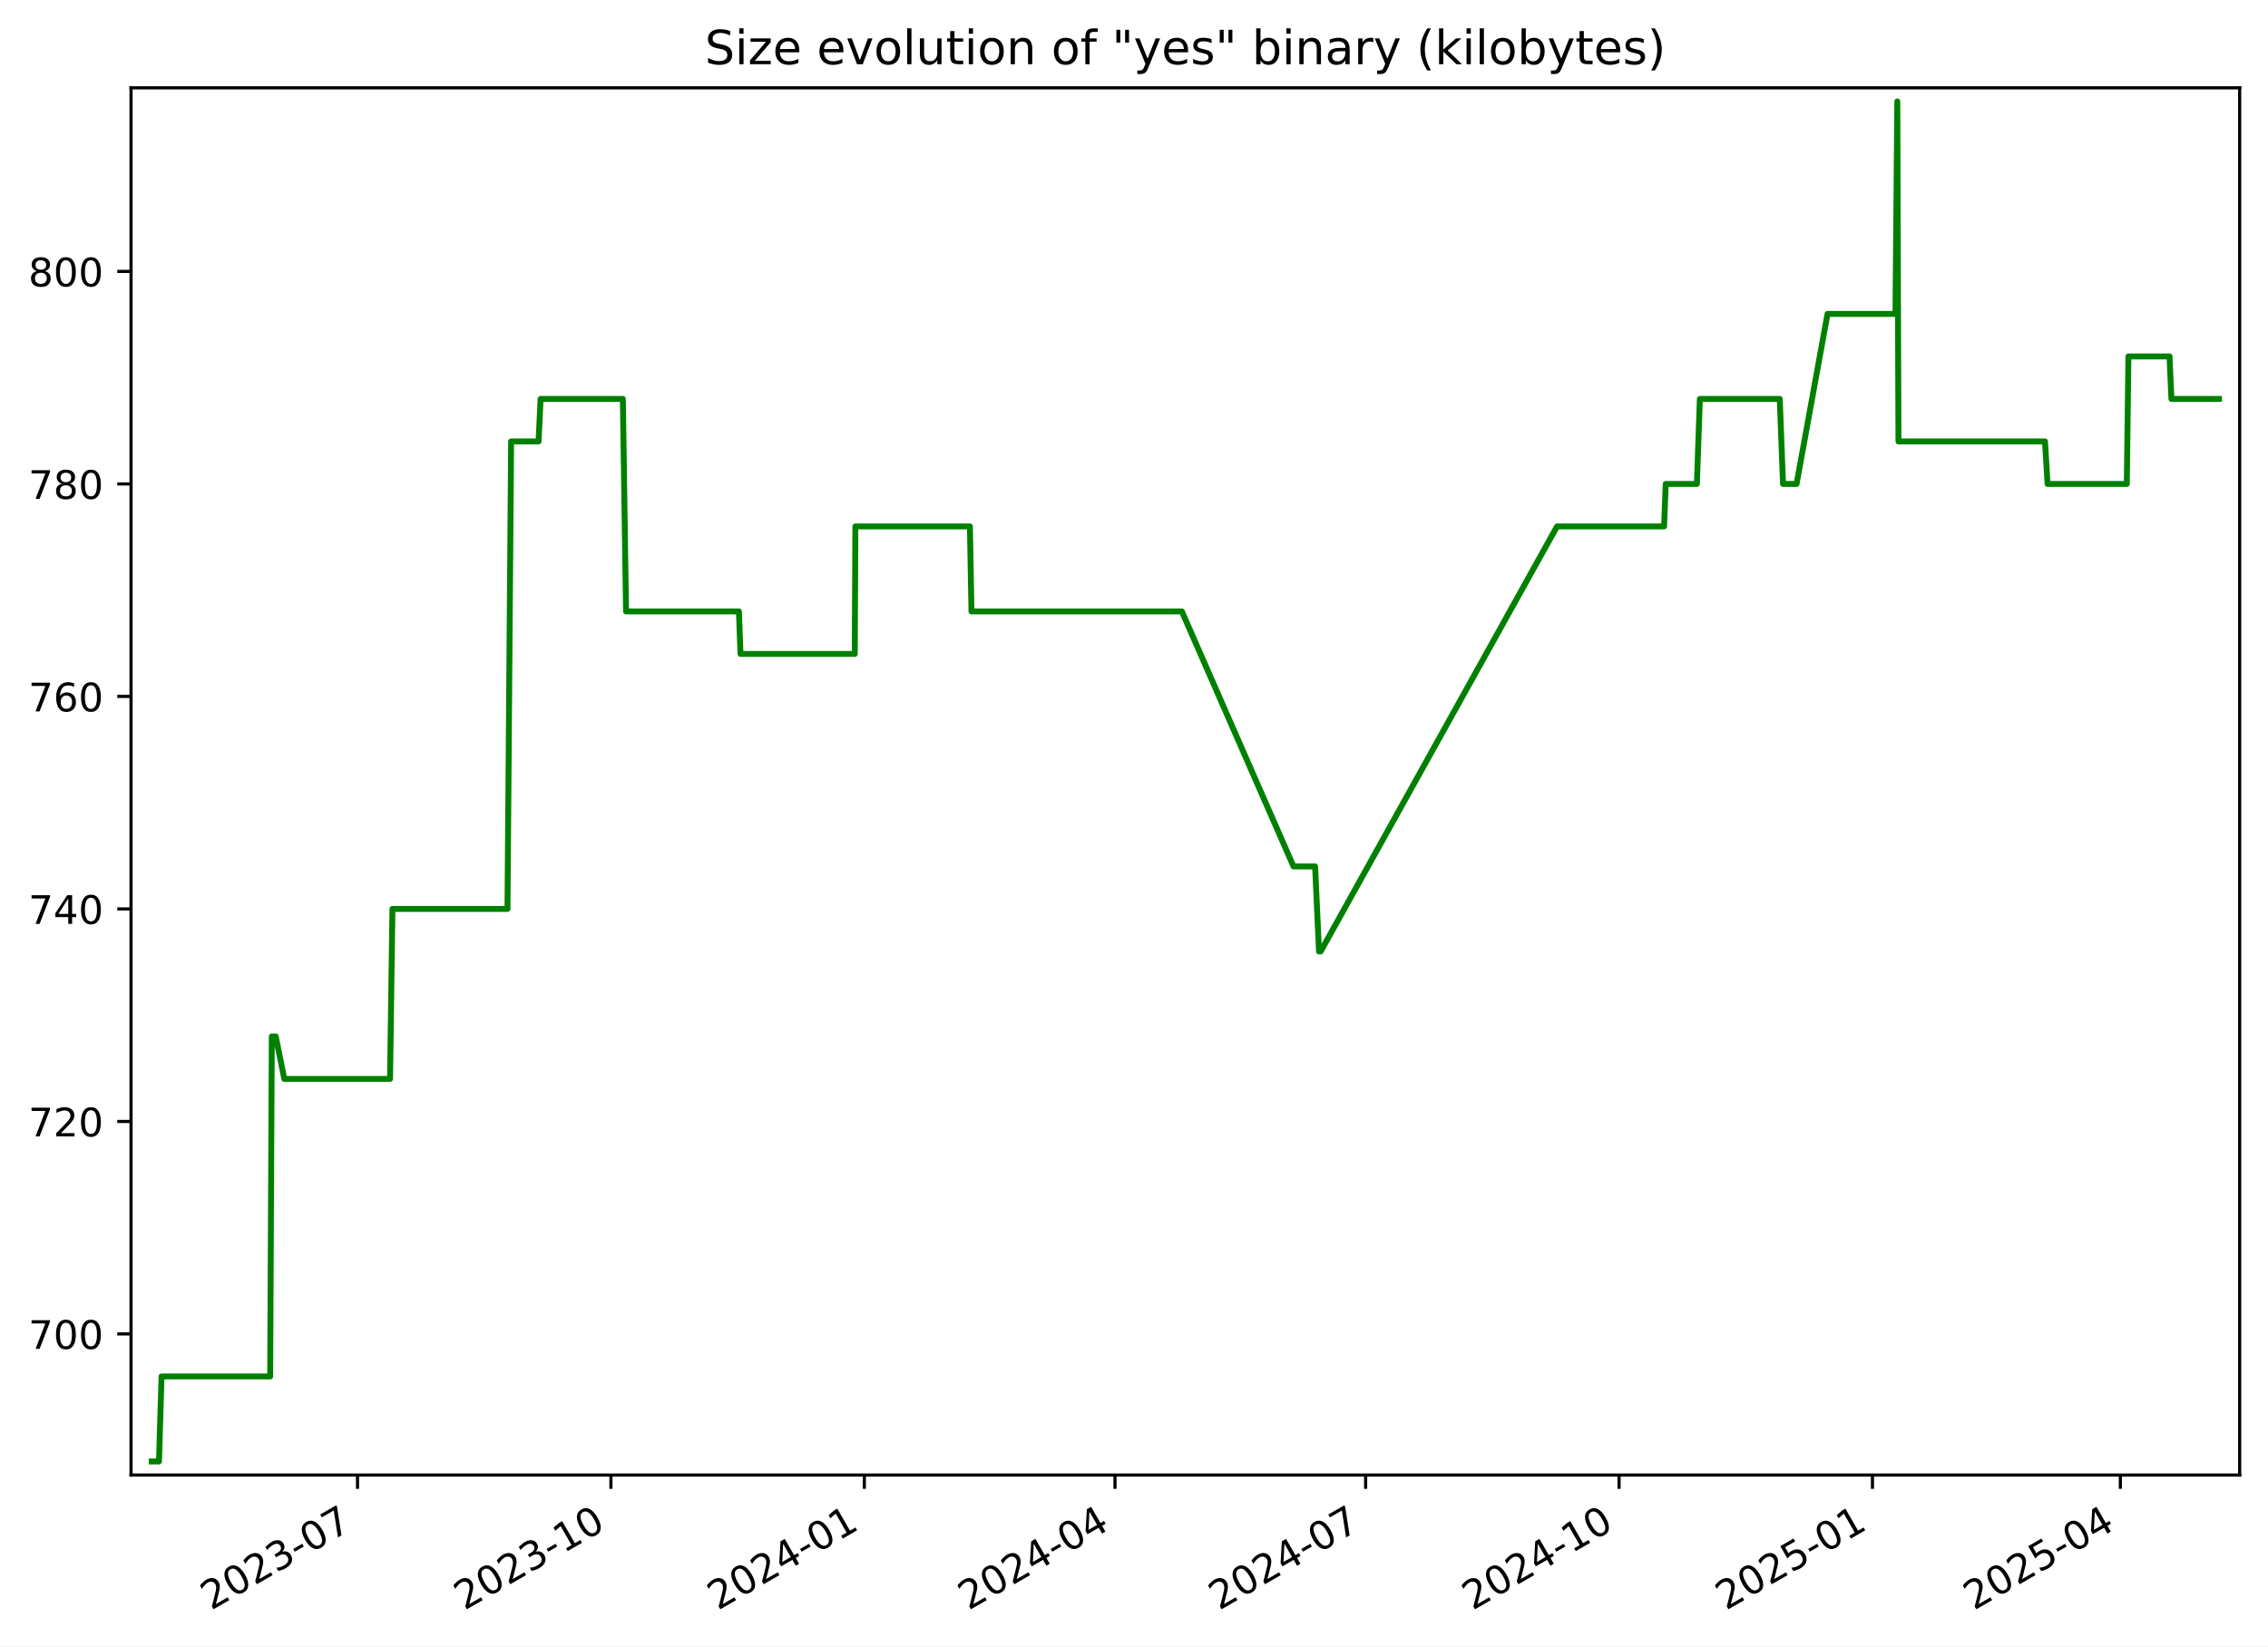
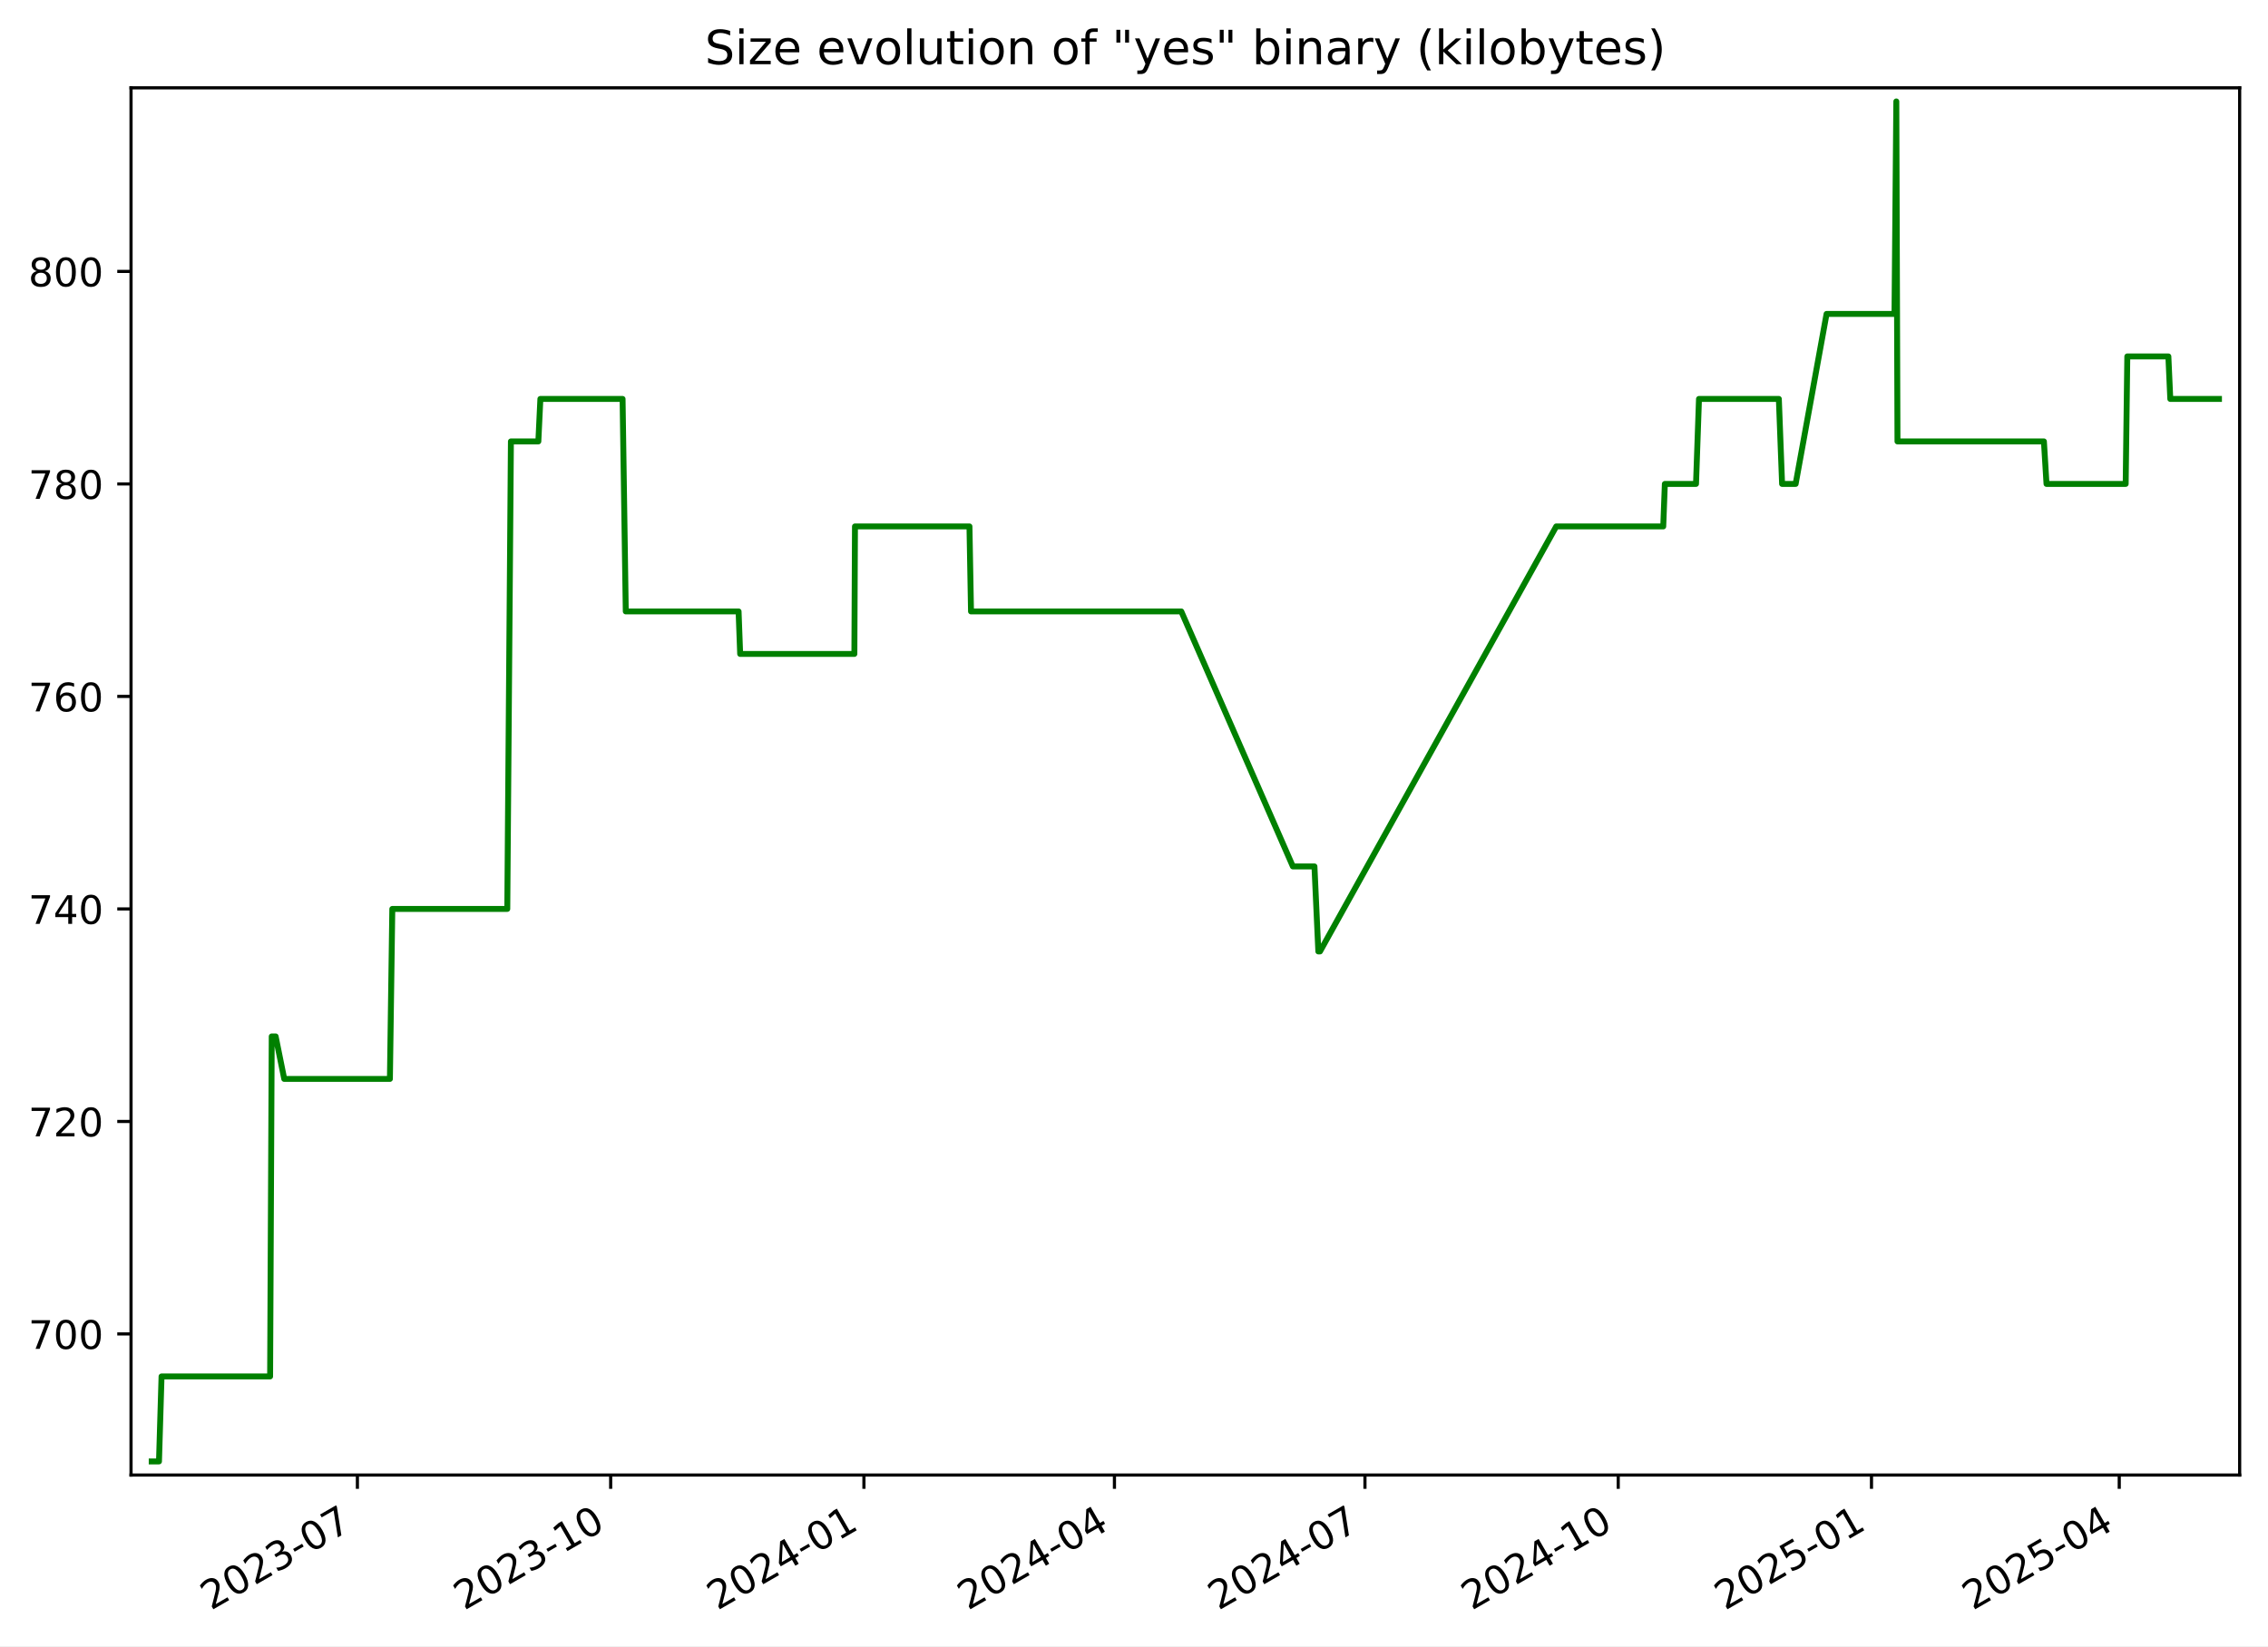
<svg xmlns="http://www.w3.org/2000/svg" xmlns:xlink="http://www.w3.org/1999/xlink" width="576.168pt" height="418.303pt" viewBox="0 0 576.168 418.303" version="1.1">
  <defs>
    <style type="text/css">*{stroke-linejoin: round; stroke-linecap: butt}</style>
  </defs>
  <g id="figure_1">
    <g id="patch_1">
      <path d="M -0 418.303  L 576.168 418.303  L 576.168 0  L -0 0  z " style="fill: #ffffff" />
    </g>
    <g id="axes_1">
      <g id="patch_2">
        <path d="M 33.288 374.83  L 568.967 374.83  L 568.967 22.318  L 33.288 22.318  z " style="fill: #ffffff" />
      </g>
      <g id="matplotlib.axis_1">
        <g id="xtick_1">
          <g id="line2d_1">
            <defs>
-               <path id="mfe83d64377" d="M 0 0  L 0 3.5  " style="stroke: #000000; stroke-width: 0.8" />
+               <path id="m55ce69357c" d="M 0 0  L 0 3.5  " style="stroke: #000000; stroke-width: 0.8" />
            </defs>
            <g>
-               <use xlink:href="#mfe83d64377" x="90.824" y="374.83" style="stroke: #000000; stroke-width: 0.8" />
+               <use xlink:href="#m55ce69357c" x="90.795" y="374.83" style="stroke: #000000; stroke-width: 0.8" />
            </g>
          </g>
          <g id="text_1">
-             <g transform="translate(53.59967 409.302) rotate(-30) scale(0.1 -0.1)">
+             <g transform="translate(53.57014 409.302) rotate(-30) scale(0.1 -0.1)">
              <defs>
                <path id="DejaVuSans-32" d="M 1228 531  L 3431 531  L 3431 0  L 469 0  L 469 531  Q 828 903 1448 1529  Q 2069 2156 2228 2338  Q 2531 2678 2651 2914  Q 2772 3150 2772 3378  Q 2772 3750 2511 3984  Q 2250 4219 1831 4219  Q 1534 4219 1204 4116  Q 875 4013 500 3803  L 500 4441  Q 881 4594 1212 4672  Q 1544 4750 1819 4750  Q 2544 4750 2975 4387  Q 3406 4025 3406 3419  Q 3406 3131 3298 2873  Q 3191 2616 2906 2266  Q 2828 2175 2409 1742  Q 1991 1309 1228 531  z " transform="scale(0.015625)" />
                <path id="DejaVuSans-30" d="M 2034 4250  Q 1547 4250 1301 3770  Q 1056 3291 1056 2328  Q 1056 1369 1301 889  Q 1547 409 2034 409  Q 2525 409 2770 889  Q 3016 1369 3016 2328  Q 3016 3291 2770 3770  Q 2525 4250 2034 4250  z M 2034 4750  Q 2819 4750 3233 4129  Q 3647 3509 3647 2328  Q 3647 1150 3233 529  Q 2819 -91 2034 -91  Q 1250 -91 836 529  Q 422 1150 422 2328  Q 422 3509 836 4129  Q 1250 4750 2034 4750  z " transform="scale(0.015625)" />
                <path id="DejaVuSans-33" d="M 2597 2516  Q 3050 2419 3304 2112  Q 3559 1806 3559 1356  Q 3559 666 3084 287  Q 2609 -91 1734 -91  Q 1441 -91 1130 -33  Q 819 25 488 141  L 488 750  Q 750 597 1062 519  Q 1375 441 1716 441  Q 2309 441 2620 675  Q 2931 909 2931 1356  Q 2931 1769 2642 2001  Q 2353 2234 1838 2234  L 1294 2234  L 1294 2753  L 1863 2753  Q 2328 2753 2575 2939  Q 2822 3125 2822 3475  Q 2822 3834 2567 4026  Q 2313 4219 1838 4219  Q 1578 4219 1281 4162  Q 984 4106 628 3988  L 628 4550  Q 988 4650 1302 4700  Q 1616 4750 1894 4750  Q 2613 4750 3031 4423  Q 3450 4097 3450 3541  Q 3450 3153 3228 2886  Q 3006 2619 2597 2516  z " transform="scale(0.015625)" />
                <path id="DejaVuSans-2d" d="M 313 2009  L 1997 2009  L 1997 1497  L 313 1497  L 313 2009  z " transform="scale(0.015625)" />
                <path id="DejaVuSans-37" d="M 525 4666  L 3525 4666  L 3525 4397  L 1831 0  L 1172 0  L 2766 4134  L 525 4134  L 525 4666  z " transform="scale(0.015625)" />
              </defs>
              <use xlink:href="#DejaVuSans-32" />
              <use xlink:href="#DejaVuSans-30" x="63.623" />
              <use xlink:href="#DejaVuSans-32" x="127.246" />
              <use xlink:href="#DejaVuSans-33" x="190.869" />
              <use xlink:href="#DejaVuSans-2d" x="254.492" />
              <use xlink:href="#DejaVuSans-30" x="290.576" />
              <use xlink:href="#DejaVuSans-37" x="354.199" />
            </g>
          </g>
        </g>
        <g id="xtick_2">
          <g id="line2d_2">
            <g>
-               <use xlink:href="#mfe83d64377" x="155.201" y="374.83" style="stroke: #000000; stroke-width: 0.8" />
+               <use xlink:href="#m55ce69357c" x="155.135" y="374.83" style="stroke: #000000; stroke-width: 0.8" />
            </g>
          </g>
          <g id="text_2">
-             <g transform="translate(117.976 409.302) rotate(-30) scale(0.1 -0.1)">
+             <g transform="translate(117.9102 409.302) rotate(-30) scale(0.1 -0.1)">
              <defs>
                <path id="DejaVuSans-31" d="M 794 531  L 1825 531  L 1825 4091  L 703 3866  L 703 4441  L 1819 4666  L 2450 4666  L 2450 531  L 3481 531  L 3481 0  L 794 0  L 794 531  z " transform="scale(0.015625)" />
              </defs>
              <use xlink:href="#DejaVuSans-32" />
              <use xlink:href="#DejaVuSans-30" x="63.623" />
              <use xlink:href="#DejaVuSans-32" x="127.246" />
              <use xlink:href="#DejaVuSans-33" x="190.869" />
              <use xlink:href="#DejaVuSans-2d" x="254.492" />
              <use xlink:href="#DejaVuSans-31" x="290.576" />
              <use xlink:href="#DejaVuSans-30" x="354.199" />
            </g>
          </g>
        </g>
        <g id="xtick_3">
          <g id="line2d_3">
            <g>
-               <use xlink:href="#mfe83d64377" x="219.577" y="374.83" style="stroke: #000000; stroke-width: 0.8" />
+               <use xlink:href="#m55ce69357c" x="219.475" y="374.83" style="stroke: #000000; stroke-width: 0.8" />
            </g>
          </g>
          <g id="text_3">
-             <g transform="translate(182.3524 409.302) rotate(-30) scale(0.1 -0.1)">
+             <g transform="translate(182.2502 409.302) rotate(-30) scale(0.1 -0.1)">
              <defs>
                <path id="DejaVuSans-34" d="M 2419 4116  L 825 1625  L 2419 1625  L 2419 4116  z M 2253 4666  L 3047 4666  L 3047 1625  L 3713 1625  L 3713 1100  L 3047 1100  L 3047 0  L 2419 0  L 2419 1100  L 313 1100  L 313 1709  L 2253 4666  z " transform="scale(0.015625)" />
              </defs>
              <use xlink:href="#DejaVuSans-32" />
              <use xlink:href="#DejaVuSans-30" x="63.623" />
              <use xlink:href="#DejaVuSans-32" x="127.246" />
              <use xlink:href="#DejaVuSans-34" x="190.869" />
              <use xlink:href="#DejaVuSans-2d" x="254.492" />
              <use xlink:href="#DejaVuSans-30" x="290.576" />
              <use xlink:href="#DejaVuSans-31" x="354.199" />
            </g>
          </g>
        </g>
        <g id="xtick_4">
          <g id="line2d_4">
            <g>
-               <use xlink:href="#mfe83d64377" x="283.254" y="374.83" style="stroke: #000000; stroke-width: 0.8" />
+               <use xlink:href="#m55ce69357c" x="283.116" y="374.83" style="stroke: #000000; stroke-width: 0.8" />
            </g>
          </g>
          <g id="text_4">
-             <g transform="translate(246.0291 409.302) rotate(-30) scale(0.1 -0.1)">
+             <g transform="translate(245.8909 409.302) rotate(-30) scale(0.1 -0.1)">
              <use xlink:href="#DejaVuSans-32" />
              <use xlink:href="#DejaVuSans-30" x="63.623" />
              <use xlink:href="#DejaVuSans-32" x="127.246" />
              <use xlink:href="#DejaVuSans-34" x="190.869" />
              <use xlink:href="#DejaVuSans-2d" x="254.492" />
              <use xlink:href="#DejaVuSans-30" x="290.576" />
              <use xlink:href="#DejaVuSans-34" x="354.199" />
            </g>
          </g>
        </g>
        <g id="xtick_5">
          <g id="line2d_5">
            <g>
-               <use xlink:href="#mfe83d64377" x="346.931" y="374.83" style="stroke: #000000; stroke-width: 0.8" />
+               <use xlink:href="#m55ce69357c" x="346.756" y="374.83" style="stroke: #000000; stroke-width: 0.8" />
            </g>
          </g>
          <g id="text_5">
-             <g transform="translate(309.7057 409.302) rotate(-30) scale(0.1 -0.1)">
+             <g transform="translate(309.5316 409.302) rotate(-30) scale(0.1 -0.1)">
              <use xlink:href="#DejaVuSans-32" />
              <use xlink:href="#DejaVuSans-30" x="63.623" />
              <use xlink:href="#DejaVuSans-32" x="127.246" />
              <use xlink:href="#DejaVuSans-34" x="190.869" />
              <use xlink:href="#DejaVuSans-2d" x="254.492" />
              <use xlink:href="#DejaVuSans-30" x="290.576" />
              <use xlink:href="#DejaVuSans-37" x="354.199" />
            </g>
          </g>
        </g>
        <g id="xtick_6">
          <g id="line2d_6">
            <g>
-               <use xlink:href="#mfe83d64377" x="411.307" y="374.83" style="stroke: #000000; stroke-width: 0.8" />
+               <use xlink:href="#m55ce69357c" x="411.096" y="374.83" style="stroke: #000000; stroke-width: 0.8" />
            </g>
          </g>
          <g id="text_6">
-             <g transform="translate(374.0821 409.302) rotate(-30) scale(0.1 -0.1)">
+             <g transform="translate(373.8716 409.302) rotate(-30) scale(0.1 -0.1)">
              <use xlink:href="#DejaVuSans-32" />
              <use xlink:href="#DejaVuSans-30" x="63.623" />
              <use xlink:href="#DejaVuSans-32" x="127.246" />
              <use xlink:href="#DejaVuSans-34" x="190.869" />
              <use xlink:href="#DejaVuSans-2d" x="254.492" />
              <use xlink:href="#DejaVuSans-31" x="290.576" />
              <use xlink:href="#DejaVuSans-30" x="354.199" />
            </g>
          </g>
        </g>
        <g id="xtick_7">
          <g id="line2d_7">
            <g>
-               <use xlink:href="#mfe83d64377" x="475.683" y="374.83" style="stroke: #000000; stroke-width: 0.8" />
+               <use xlink:href="#m55ce69357c" x="475.436" y="374.83" style="stroke: #000000; stroke-width: 0.8" />
            </g>
          </g>
          <g id="text_7">
-             <g transform="translate(438.4585 409.302) rotate(-30) scale(0.1 -0.1)">
+             <g transform="translate(438.2116 409.302) rotate(-30) scale(0.1 -0.1)">
              <defs>
                <path id="DejaVuSans-35" d="M 691 4666  L 3169 4666  L 3169 4134  L 1269 4134  L 1269 2991  Q 1406 3038 1543 3061  Q 1681 3084 1819 3084  Q 2600 3084 3056 2656  Q 3513 2228 3513 1497  Q 3513 744 3044 326  Q 2575 -91 1722 -91  Q 1428 -91 1123 -41  Q 819 9 494 109  L 494 744  Q 775 591 1075 516  Q 1375 441 1709 441  Q 2250 441 2565 725  Q 2881 1009 2881 1497  Q 2881 1984 2565 2268  Q 2250 2553 1709 2553  Q 1456 2553 1204 2497  Q 953 2441 691 2322  L 691 4666  z " transform="scale(0.015625)" />
              </defs>
              <use xlink:href="#DejaVuSans-32" />
              <use xlink:href="#DejaVuSans-30" x="63.623" />
              <use xlink:href="#DejaVuSans-32" x="127.246" />
              <use xlink:href="#DejaVuSans-35" x="190.869" />
              <use xlink:href="#DejaVuSans-2d" x="254.492" />
              <use xlink:href="#DejaVuSans-30" x="290.576" />
              <use xlink:href="#DejaVuSans-31" x="354.199" />
            </g>
          </g>
        </g>
        <g id="xtick_8">
          <g id="line2d_8">
            <g>
-               <use xlink:href="#mfe83d64377" x="538.66" y="374.83" style="stroke: #000000; stroke-width: 0.8" />
+               <use xlink:href="#m55ce69357c" x="538.378" y="374.83" style="stroke: #000000; stroke-width: 0.8" />
            </g>
          </g>
          <g id="text_8">
-             <g transform="translate(501.4354 409.302) rotate(-30) scale(0.1 -0.1)">
+             <g transform="translate(501.153 409.302) rotate(-30) scale(0.1 -0.1)">
              <use xlink:href="#DejaVuSans-32" />
              <use xlink:href="#DejaVuSans-30" x="63.623" />
              <use xlink:href="#DejaVuSans-32" x="127.246" />
              <use xlink:href="#DejaVuSans-35" x="190.869" />
              <use xlink:href="#DejaVuSans-2d" x="254.492" />
              <use xlink:href="#DejaVuSans-30" x="290.576" />
              <use xlink:href="#DejaVuSans-34" x="354.199" />
            </g>
          </g>
        </g>
      </g>
      <g id="matplotlib.axis_2">
        <g id="ytick_1">
          <g id="line2d_9">
            <defs>
-               <path id="ma5b6ab46c7" d="M 0 0  L -3.5 0  " style="stroke: #000000; stroke-width: 0.8" />
+               <path id="md647daebd1" d="M 0 0  L -3.5 0  " style="stroke: #000000; stroke-width: 0.8" />
            </defs>
            <g>
-               <use xlink:href="#ma5b6ab46c7" x="33.288" y="338.974" style="stroke: #000000; stroke-width: 0.8" />
+               <use xlink:href="#md647daebd1" x="33.288" y="338.974" style="stroke: #000000; stroke-width: 0.8" />
            </g>
          </g>
          <g id="text_9">
            <g transform="translate(7.2 342.7733) scale(0.1 -0.1)">
              <use xlink:href="#DejaVuSans-37" />
              <use xlink:href="#DejaVuSans-30" x="63.623" />
              <use xlink:href="#DejaVuSans-30" x="127.246" />
            </g>
          </g>
        </g>
        <g id="ytick_2">
          <g id="line2d_10">
            <g>
-               <use xlink:href="#ma5b6ab46c7" x="33.288" y="284.974" style="stroke: #000000; stroke-width: 0.8" />
+               <use xlink:href="#md647daebd1" x="33.288" y="284.974" style="stroke: #000000; stroke-width: 0.8" />
            </g>
          </g>
          <g id="text_10">
            <g transform="translate(7.2 288.7733) scale(0.1 -0.1)">
              <use xlink:href="#DejaVuSans-37" />
              <use xlink:href="#DejaVuSans-32" x="63.623" />
              <use xlink:href="#DejaVuSans-30" x="127.246" />
            </g>
          </g>
        </g>
        <g id="ytick_3">
          <g id="line2d_11">
            <g>
-               <use xlink:href="#ma5b6ab46c7" x="33.288" y="230.974" style="stroke: #000000; stroke-width: 0.8" />
+               <use xlink:href="#md647daebd1" x="33.288" y="230.974" style="stroke: #000000; stroke-width: 0.8" />
            </g>
          </g>
          <g id="text_11">
            <g transform="translate(7.2 234.7733) scale(0.1 -0.1)">
              <use xlink:href="#DejaVuSans-37" />
              <use xlink:href="#DejaVuSans-34" x="63.623" />
              <use xlink:href="#DejaVuSans-30" x="127.246" />
            </g>
          </g>
        </g>
        <g id="ytick_4">
          <g id="line2d_12">
            <g>
-               <use xlink:href="#ma5b6ab46c7" x="33.288" y="176.974" style="stroke: #000000; stroke-width: 0.8" />
+               <use xlink:href="#md647daebd1" x="33.288" y="176.974" style="stroke: #000000; stroke-width: 0.8" />
            </g>
          </g>
          <g id="text_12">
            <g transform="translate(7.2 180.7733) scale(0.1 -0.1)">
              <defs>
                <path id="DejaVuSans-36" d="M 2113 2584  Q 1688 2584 1439 2293  Q 1191 2003 1191 1497  Q 1191 994 1439 701  Q 1688 409 2113 409  Q 2538 409 2786 701  Q 3034 994 3034 1497  Q 3034 2003 2786 2293  Q 2538 2584 2113 2584  z M 3366 4563  L 3366 3988  Q 3128 4100 2886 4159  Q 2644 4219 2406 4219  Q 1781 4219 1451 3797  Q 1122 3375 1075 2522  Q 1259 2794 1537 2939  Q 1816 3084 2150 3084  Q 2853 3084 3261 2657  Q 3669 2231 3669 1497  Q 3669 778 3244 343  Q 2819 -91 2113 -91  Q 1303 -91 875 529  Q 447 1150 447 2328  Q 447 3434 972 4092  Q 1497 4750 2381 4750  Q 2619 4750 2861 4703  Q 3103 4656 3366 4563  z " transform="scale(0.015625)" />
              </defs>
              <use xlink:href="#DejaVuSans-37" />
              <use xlink:href="#DejaVuSans-36" x="63.623" />
              <use xlink:href="#DejaVuSans-30" x="127.246" />
            </g>
          </g>
        </g>
        <g id="ytick_5">
          <g id="line2d_13">
            <g>
-               <use xlink:href="#ma5b6ab46c7" x="33.288" y="122.974" style="stroke: #000000; stroke-width: 0.8" />
+               <use xlink:href="#md647daebd1" x="33.288" y="122.974" style="stroke: #000000; stroke-width: 0.8" />
            </g>
          </g>
          <g id="text_13">
            <g transform="translate(7.2 126.7733) scale(0.1 -0.1)">
              <defs>
                <path id="DejaVuSans-38" d="M 2034 2216  Q 1584 2216 1326 1975  Q 1069 1734 1069 1313  Q 1069 891 1326 650  Q 1584 409 2034 409  Q 2484 409 2743 651  Q 3003 894 3003 1313  Q 3003 1734 2745 1975  Q 2488 2216 2034 2216  z M 1403 2484  Q 997 2584 770 2862  Q 544 3141 544 3541  Q 544 4100 942 4425  Q 1341 4750 2034 4750  Q 2731 4750 3128 4425  Q 3525 4100 3525 3541  Q 3525 3141 3298 2862  Q 3072 2584 2669 2484  Q 3125 2378 3379 2068  Q 3634 1759 3634 1313  Q 3634 634 3220 271  Q 2806 -91 2034 -91  Q 1263 -91 848 271  Q 434 634 434 1313  Q 434 1759 690 2068  Q 947 2378 1403 2484  z M 1172 3481  Q 1172 3119 1398 2916  Q 1625 2713 2034 2713  Q 2441 2713 2670 2916  Q 2900 3119 2900 3481  Q 2900 3844 2670 4047  Q 2441 4250 2034 4250  Q 1625 4250 1398 4047  Q 1172 3844 1172 3481  z " transform="scale(0.015625)" />
              </defs>
              <use xlink:href="#DejaVuSans-37" />
              <use xlink:href="#DejaVuSans-38" x="63.623" />
              <use xlink:href="#DejaVuSans-30" x="127.246" />
            </g>
          </g>
        </g>
        <g id="ytick_6">
          <g id="line2d_14">
            <g>
-               <use xlink:href="#ma5b6ab46c7" x="33.288" y="68.974" style="stroke: #000000; stroke-width: 0.8" />
+               <use xlink:href="#md647daebd1" x="33.288" y="68.974" style="stroke: #000000; stroke-width: 0.8" />
            </g>
          </g>
          <g id="text_14">
            <g transform="translate(7.2 72.77334) scale(0.1 -0.1)">
              <use xlink:href="#DejaVuSans-38" />
              <use xlink:href="#DejaVuSans-30" x="63.623" />
              <use xlink:href="#DejaVuSans-30" x="127.246" />
            </g>
          </g>
        </g>
      </g>
      <g id="line2d_15">
-         <path d="M 38.539 371.374  L 40.392 371.374  L 41.04 349.774  L 68.638 349.774  L 69.047 263.374  L 70.047 263.374  L 72.228 274.174  L 99.088 274.174  L 99.697 230.974  L 128.924 230.974  L 129.846 112.174  L 136.819 112.174  L 137.333 101.374  L 158.231 101.374  L 159.042 155.374  L 187.717 155.374  L 188.117 166.174  L 217.149 166.174  L 217.3 133.774  L 246.402 133.774  L 246.795 155.374  L 300.244 155.374  L 328.605 220.174  L 334.094 220.174  L 335.08 241.774  L 335.506 241.774  L 395.552 133.774  L 422.752 133.774  L 423.16 122.974  L 431.081 122.974  L 431.837 101.374  L 452.138 101.374  L 452.96 122.974  L 456.405 122.974  L 464.265 79.774  L 481.53 79.774  L 481.997 25.774  L 482.29 112.174  L 519.513 112.174  L 520.172 122.974  L 540.297 122.974  L 540.709 90.574  L 551.148 90.574  L 551.636 101.374  L 563.716 101.374  L 563.716 101.374  " clip-path="url(#pc038c3b19e)" style="fill: none; stroke: #008000; stroke-width: 1.5; stroke-linecap: square" />
+         <path d="M 38.539 371.374  L 40.391 371.374  L 41.038 349.774  L 68.621 349.774  L 69.03 263.374  L 70.029 263.374  L 72.209 274.174  L 99.054 274.174  L 99.663 230.974  L 128.873 230.974  L 129.794 112.174  L 136.763 112.174  L 137.277 101.374  L 158.163 101.374  L 158.974 155.374  L 187.633 155.374  L 188.033 166.174  L 217.048 166.174  L 217.199 133.774  L 246.285 133.774  L 246.678 155.374  L 300.097 155.374  L 328.442 220.174  L 333.927 220.174  L 334.912 241.774  L 335.338 241.774  L 395.351 133.774  L 422.535 133.774  L 422.942 122.974  L 430.859 122.974  L 431.615 101.374  L 451.905 101.374  L 452.726 122.974  L 456.169 122.974  L 464.024 79.774  L 481.28 79.774  L 481.746 25.774  L 482.04 112.174  L 519.242 112.174  L 519.9 122.974  L 540.013 122.974  L 540.425 90.574  L 550.859 90.574  L 551.346 101.374  L 563.716 101.374  L 563.716 101.374  " clip-path="url(#p09d266e713)" style="fill: none; stroke: #008000; stroke-width: 1.5; stroke-linecap: square" />
      </g>
      <g id="patch_3">
        <path d="M 33.288 374.83  L 33.288 22.318  " style="fill: none; stroke: #000000; stroke-width: 0.8; stroke-linejoin: miter; stroke-linecap: square" />
      </g>
      <g id="patch_4">
        <path d="M 568.967 374.83  L 568.967 22.318  " style="fill: none; stroke: #000000; stroke-width: 0.8; stroke-linejoin: miter; stroke-linecap: square" />
      </g>
      <g id="patch_5">
        <path d="M 33.288 374.83  L 568.967 374.83  " style="fill: none; stroke: #000000; stroke-width: 0.8; stroke-linejoin: miter; stroke-linecap: square" />
      </g>
      <g id="patch_6">
        <path d="M 33.288 22.318  L 568.967 22.318  " style="fill: none; stroke: #000000; stroke-width: 0.8; stroke-linejoin: miter; stroke-linecap: square" />
      </g>
      <g id="text_15">
        <g transform="translate(179.0631 16.31812) scale(0.12 -0.12)">
          <defs>
            <path id="DejaVuSans-53" d="M 3425 4513  L 3425 3897  Q 3066 4069 2747 4153  Q 2428 4238 2131 4238  Q 1616 4238 1336 4038  Q 1056 3838 1056 3469  Q 1056 3159 1242 3001  Q 1428 2844 1947 2747  L 2328 2669  Q 3034 2534 3370 2195  Q 3706 1856 3706 1288  Q 3706 609 3251 259  Q 2797 -91 1919 -91  Q 1588 -91 1214 -16  Q 841 59 441 206  L 441 856  Q 825 641 1194 531  Q 1563 422 1919 422  Q 2459 422 2753 634  Q 3047 847 3047 1241  Q 3047 1584 2836 1778  Q 2625 1972 2144 2069  L 1759 2144  Q 1053 2284 737 2584  Q 422 2884 422 3419  Q 422 4038 858 4394  Q 1294 4750 2059 4750  Q 2388 4750 2728 4690  Q 3069 4631 3425 4513  z " transform="scale(0.015625)" />
            <path id="DejaVuSans-69" d="M 603 3500  L 1178 3500  L 1178 0  L 603 0  L 603 3500  z M 603 4863  L 1178 4863  L 1178 4134  L 603 4134  L 603 4863  z " transform="scale(0.015625)" />
            <path id="DejaVuSans-7a" d="M 353 3500  L 3084 3500  L 3084 2975  L 922 459  L 3084 459  L 3084 0  L 275 0  L 275 525  L 2438 3041  L 353 3041  L 353 3500  z " transform="scale(0.015625)" />
            <path id="DejaVuSans-65" d="M 3597 1894  L 3597 1613  L 953 1613  Q 991 1019 1311 708  Q 1631 397 2203 397  Q 2534 397 2845 478  Q 3156 559 3463 722  L 3463 178  Q 3153 47 2828 -22  Q 2503 -91 2169 -91  Q 1331 -91 842 396  Q 353 884 353 1716  Q 353 2575 817 3079  Q 1281 3584 2069 3584  Q 2775 3584 3186 3129  Q 3597 2675 3597 1894  z M 3022 2063  Q 3016 2534 2758 2815  Q 2500 3097 2075 3097  Q 1594 3097 1305 2825  Q 1016 2553 972 2059  L 3022 2063  z " transform="scale(0.015625)" />
            <path id="DejaVuSans-20" transform="scale(0.015625)" />
            <path id="DejaVuSans-76" d="M 191 3500  L 800 3500  L 1894 563  L 2988 3500  L 3597 3500  L 2284 0  L 1503 0  L 191 3500  z " transform="scale(0.015625)" />
            <path id="DejaVuSans-6f" d="M 1959 3097  Q 1497 3097 1228 2736  Q 959 2375 959 1747  Q 959 1119 1226 758  Q 1494 397 1959 397  Q 2419 397 2687 759  Q 2956 1122 2956 1747  Q 2956 2369 2687 2733  Q 2419 3097 1959 3097  z M 1959 3584  Q 2709 3584 3137 3096  Q 3566 2609 3566 1747  Q 3566 888 3137 398  Q 2709 -91 1959 -91  Q 1206 -91 779 398  Q 353 888 353 1747  Q 353 2609 779 3096  Q 1206 3584 1959 3584  z " transform="scale(0.015625)" />
            <path id="DejaVuSans-6c" d="M 603 4863  L 1178 4863  L 1178 0  L 603 0  L 603 4863  z " transform="scale(0.015625)" />
            <path id="DejaVuSans-75" d="M 544 1381  L 544 3500  L 1119 3500  L 1119 1403  Q 1119 906 1312 657  Q 1506 409 1894 409  Q 2359 409 2629 706  Q 2900 1003 2900 1516  L 2900 3500  L 3475 3500  L 3475 0  L 2900 0  L 2900 538  Q 2691 219 2414 64  Q 2138 -91 1772 -91  Q 1169 -91 856 284  Q 544 659 544 1381  z M 1991 3584  L 1991 3584  z " transform="scale(0.015625)" />
            <path id="DejaVuSans-74" d="M 1172 4494  L 1172 3500  L 2356 3500  L 2356 3053  L 1172 3053  L 1172 1153  Q 1172 725 1289 603  Q 1406 481 1766 481  L 2356 481  L 2356 0  L 1766 0  Q 1100 0 847 248  Q 594 497 594 1153  L 594 3053  L 172 3053  L 172 3500  L 594 3500  L 594 4494  L 1172 4494  z " transform="scale(0.015625)" />
            <path id="DejaVuSans-6e" d="M 3513 2113  L 3513 0  L 2938 0  L 2938 2094  Q 2938 2591 2744 2837  Q 2550 3084 2163 3084  Q 1697 3084 1428 2787  Q 1159 2491 1159 1978  L 1159 0  L 581 0  L 581 3500  L 1159 3500  L 1159 2956  Q 1366 3272 1645 3428  Q 1925 3584 2291 3584  Q 2894 3584 3203 3211  Q 3513 2838 3513 2113  z " transform="scale(0.015625)" />
            <path id="DejaVuSans-66" d="M 2375 4863  L 2375 4384  L 1825 4384  Q 1516 4384 1395 4259  Q 1275 4134 1275 3809  L 1275 3500  L 2222 3500  L 2222 3053  L 1275 3053  L 1275 0  L 697 0  L 697 3053  L 147 3053  L 147 3500  L 697 3500  L 697 3744  Q 697 4328 969 4595  Q 1241 4863 1831 4863  L 2375 4863  z " transform="scale(0.015625)" />
            <path id="DejaVuSans-22" d="M 1147 4666  L 1147 2931  L 616 2931  L 616 4666  L 1147 4666  z M 2328 4666  L 2328 2931  L 1797 2931  L 1797 4666  L 2328 4666  z " transform="scale(0.015625)" />
            <path id="DejaVuSans-79" d="M 2059 -325  Q 1816 -950 1584 -1140  Q 1353 -1331 966 -1331  L 506 -1331  L 506 -850  L 844 -850  Q 1081 -850 1212 -737  Q 1344 -625 1503 -206  L 1606 56  L 191 3500  L 800 3500  L 1894 763  L 2988 3500  L 3597 3500  L 2059 -325  z " transform="scale(0.015625)" />
            <path id="DejaVuSans-73" d="M 2834 3397  L 2834 2853  Q 2591 2978 2328 3040  Q 2066 3103 1784 3103  Q 1356 3103 1142 2972  Q 928 2841 928 2578  Q 928 2378 1081 2264  Q 1234 2150 1697 2047  L 1894 2003  Q 2506 1872 2764 1633  Q 3022 1394 3022 966  Q 3022 478 2636 193  Q 2250 -91 1575 -91  Q 1294 -91 989 -36  Q 684 19 347 128  L 347 722  Q 666 556 975 473  Q 1284 391 1588 391  Q 1994 391 2212 530  Q 2431 669 2431 922  Q 2431 1156 2273 1281  Q 2116 1406 1581 1522  L 1381 1569  Q 847 1681 609 1914  Q 372 2147 372 2553  Q 372 3047 722 3315  Q 1072 3584 1716 3584  Q 2034 3584 2315 3537  Q 2597 3491 2834 3397  z " transform="scale(0.015625)" />
            <path id="DejaVuSans-62" d="M 3116 1747  Q 3116 2381 2855 2742  Q 2594 3103 2138 3103  Q 1681 3103 1420 2742  Q 1159 2381 1159 1747  Q 1159 1113 1420 752  Q 1681 391 2138 391  Q 2594 391 2855 752  Q 3116 1113 3116 1747  z M 1159 2969  Q 1341 3281 1617 3432  Q 1894 3584 2278 3584  Q 2916 3584 3314 3078  Q 3713 2572 3713 1747  Q 3713 922 3314 415  Q 2916 -91 2278 -91  Q 1894 -91 1617 61  Q 1341 213 1159 525  L 1159 0  L 581 0  L 581 4863  L 1159 4863  L 1159 2969  z " transform="scale(0.015625)" />
            <path id="DejaVuSans-61" d="M 2194 1759  Q 1497 1759 1228 1600  Q 959 1441 959 1056  Q 959 750 1161 570  Q 1363 391 1709 391  Q 2188 391 2477 730  Q 2766 1069 2766 1631  L 2766 1759  L 2194 1759  z M 3341 1997  L 3341 0  L 2766 0  L 2766 531  Q 2569 213 2275 61  Q 1981 -91 1556 -91  Q 1019 -91 701 211  Q 384 513 384 1019  Q 384 1609 779 1909  Q 1175 2209 1959 2209  L 2766 2209  L 2766 2266  Q 2766 2663 2505 2880  Q 2244 3097 1772 3097  Q 1472 3097 1187 3025  Q 903 2953 641 2809  L 641 3341  Q 956 3463 1253 3523  Q 1550 3584 1831 3584  Q 2591 3584 2966 3190  Q 3341 2797 3341 1997  z " transform="scale(0.015625)" />
            <path id="DejaVuSans-72" d="M 2631 2963  Q 2534 3019 2420 3045  Q 2306 3072 2169 3072  Q 1681 3072 1420 2755  Q 1159 2438 1159 1844  L 1159 0  L 581 0  L 581 3500  L 1159 3500  L 1159 2956  Q 1341 3275 1631 3429  Q 1922 3584 2338 3584  Q 2397 3584 2469 3576  Q 2541 3569 2628 3553  L 2631 2963  z " transform="scale(0.015625)" />
            <path id="DejaVuSans-28" d="M 1984 4856  Q 1566 4138 1362 3434  Q 1159 2731 1159 2009  Q 1159 1288 1364 580  Q 1569 -128 1984 -844  L 1484 -844  Q 1016 -109 783 600  Q 550 1309 550 2009  Q 550 2706 781 3412  Q 1013 4119 1484 4856  L 1984 4856  z " transform="scale(0.015625)" />
            <path id="DejaVuSans-6b" d="M 581 4863  L 1159 4863  L 1159 1991  L 2875 3500  L 3609 3500  L 1753 1863  L 3688 0  L 2938 0  L 1159 1709  L 1159 0  L 581 0  L 581 4863  z " transform="scale(0.015625)" />
            <path id="DejaVuSans-29" d="M 513 4856  L 1013 4856  Q 1481 4119 1714 3412  Q 1947 2706 1947 2009  Q 1947 1309 1714 600  Q 1481 -109 1013 -844  L 513 -844  Q 928 -128 1133 580  Q 1338 1288 1338 2009  Q 1338 2731 1133 3434  Q 928 4138 513 4856  z " transform="scale(0.015625)" />
          </defs>
          <use xlink:href="#DejaVuSans-53" />
          <use xlink:href="#DejaVuSans-69" x="63.477" />
          <use xlink:href="#DejaVuSans-7a" x="91.26" />
          <use xlink:href="#DejaVuSans-65" x="143.75" />
          <use xlink:href="#DejaVuSans-20" x="205.273" />
          <use xlink:href="#DejaVuSans-65" x="237.061" />
          <use xlink:href="#DejaVuSans-76" x="298.584" />
          <use xlink:href="#DejaVuSans-6f" x="357.764" />
          <use xlink:href="#DejaVuSans-6c" x="418.945" />
          <use xlink:href="#DejaVuSans-75" x="446.729" />
          <use xlink:href="#DejaVuSans-74" x="510.107" />
          <use xlink:href="#DejaVuSans-69" x="549.316" />
          <use xlink:href="#DejaVuSans-6f" x="577.1" />
          <use xlink:href="#DejaVuSans-6e" x="638.281" />
          <use xlink:href="#DejaVuSans-20" x="701.66" />
          <use xlink:href="#DejaVuSans-6f" x="733.447" />
          <use xlink:href="#DejaVuSans-66" x="794.629" />
          <use xlink:href="#DejaVuSans-20" x="829.834" />
          <use xlink:href="#DejaVuSans-22" x="861.621" />
          <use xlink:href="#DejaVuSans-79" x="907.617" />
          <use xlink:href="#DejaVuSans-65" x="966.797" />
          <use xlink:href="#DejaVuSans-73" x="1028.32" />
          <use xlink:href="#DejaVuSans-22" x="1080.42" />
          <use xlink:href="#DejaVuSans-20" x="1126.416" />
          <use xlink:href="#DejaVuSans-62" x="1158.203" />
          <use xlink:href="#DejaVuSans-69" x="1221.68" />
          <use xlink:href="#DejaVuSans-6e" x="1249.463" />
          <use xlink:href="#DejaVuSans-61" x="1312.842" />
          <use xlink:href="#DejaVuSans-72" x="1374.121" />
          <use xlink:href="#DejaVuSans-79" x="1415.234" />
          <use xlink:href="#DejaVuSans-20" x="1474.414" />
          <use xlink:href="#DejaVuSans-28" x="1506.201" />
          <use xlink:href="#DejaVuSans-6b" x="1545.215" />
          <use xlink:href="#DejaVuSans-69" x="1603.125" />
          <use xlink:href="#DejaVuSans-6c" x="1630.908" />
          <use xlink:href="#DejaVuSans-6f" x="1658.691" />
          <use xlink:href="#DejaVuSans-62" x="1719.873" />
          <use xlink:href="#DejaVuSans-79" x="1783.35" />
          <use xlink:href="#DejaVuSans-74" x="1842.529" />
          <use xlink:href="#DejaVuSans-65" x="1881.738" />
          <use xlink:href="#DejaVuSans-73" x="1943.262" />
          <use xlink:href="#DejaVuSans-29" x="1995.361" />
        </g>
      </g>
    </g>
  </g>
  <defs>
-     <clipPath id="pc038c3b19e">
+     <clipPath id="p09d266e713">
      <rect x="33.288" y="22.318" width="535.68" height="352.512" />
    </clipPath>
  </defs>
</svg>
